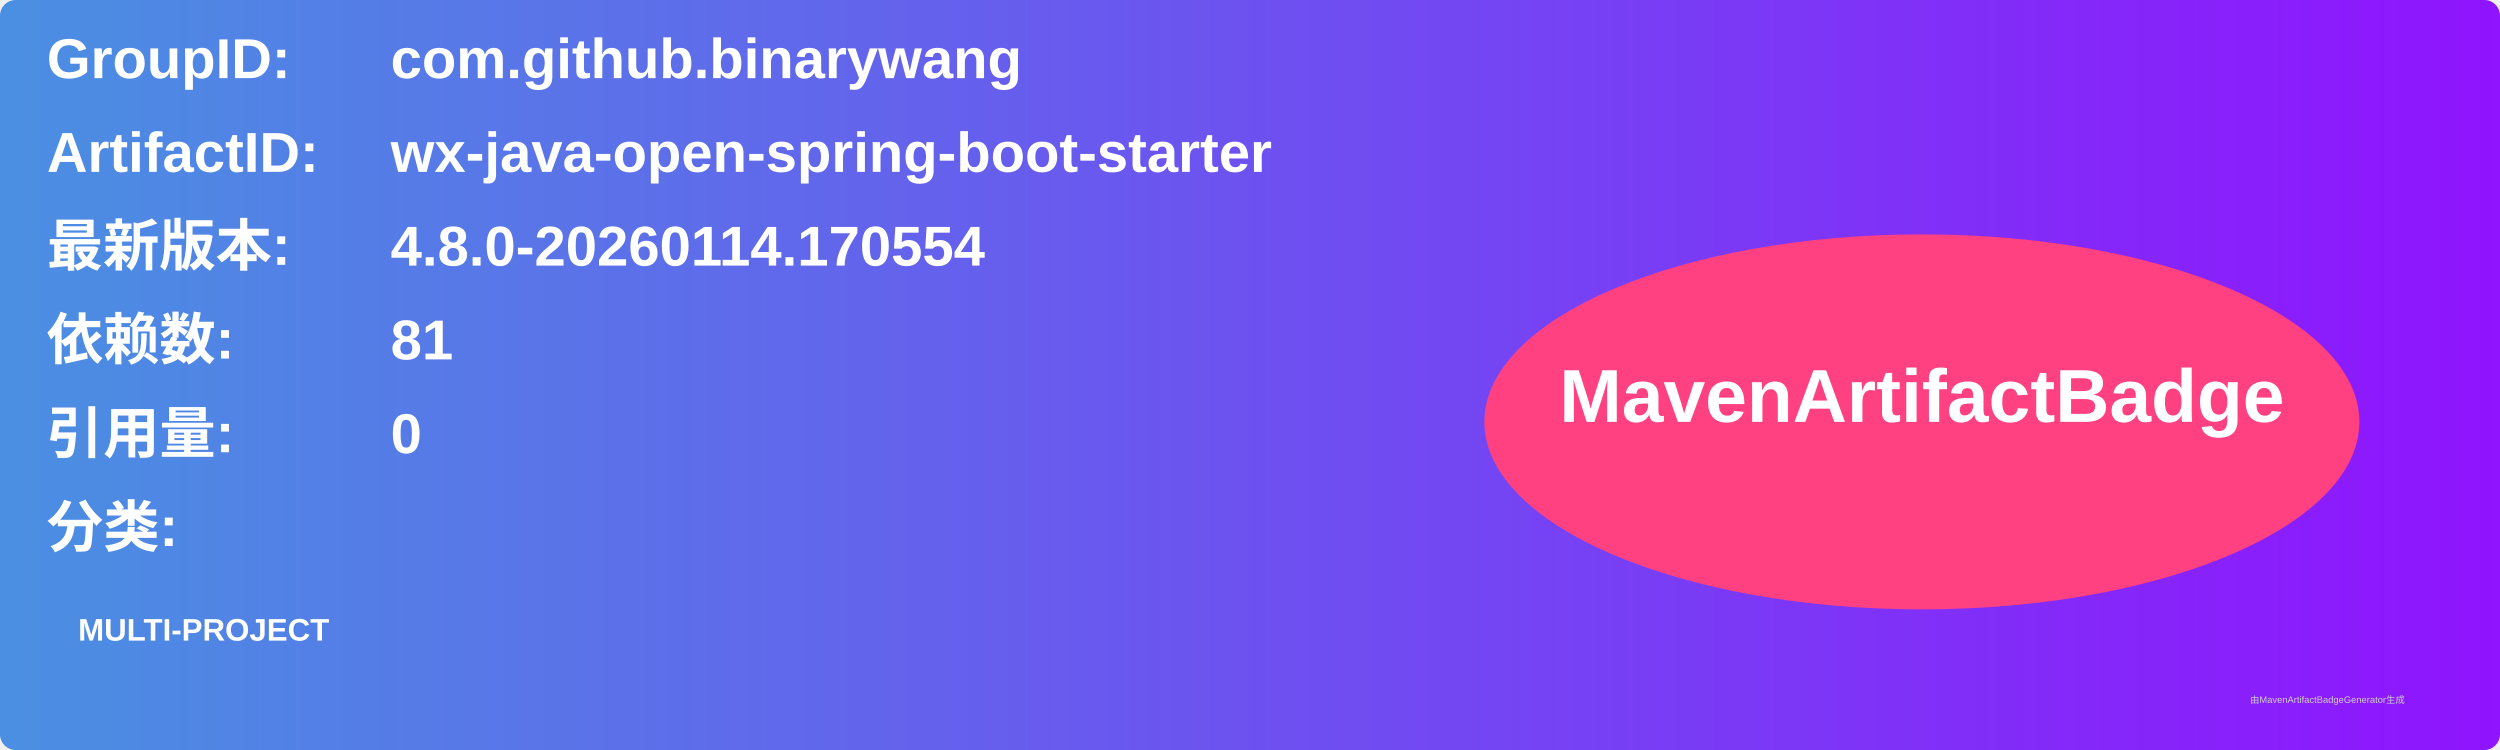
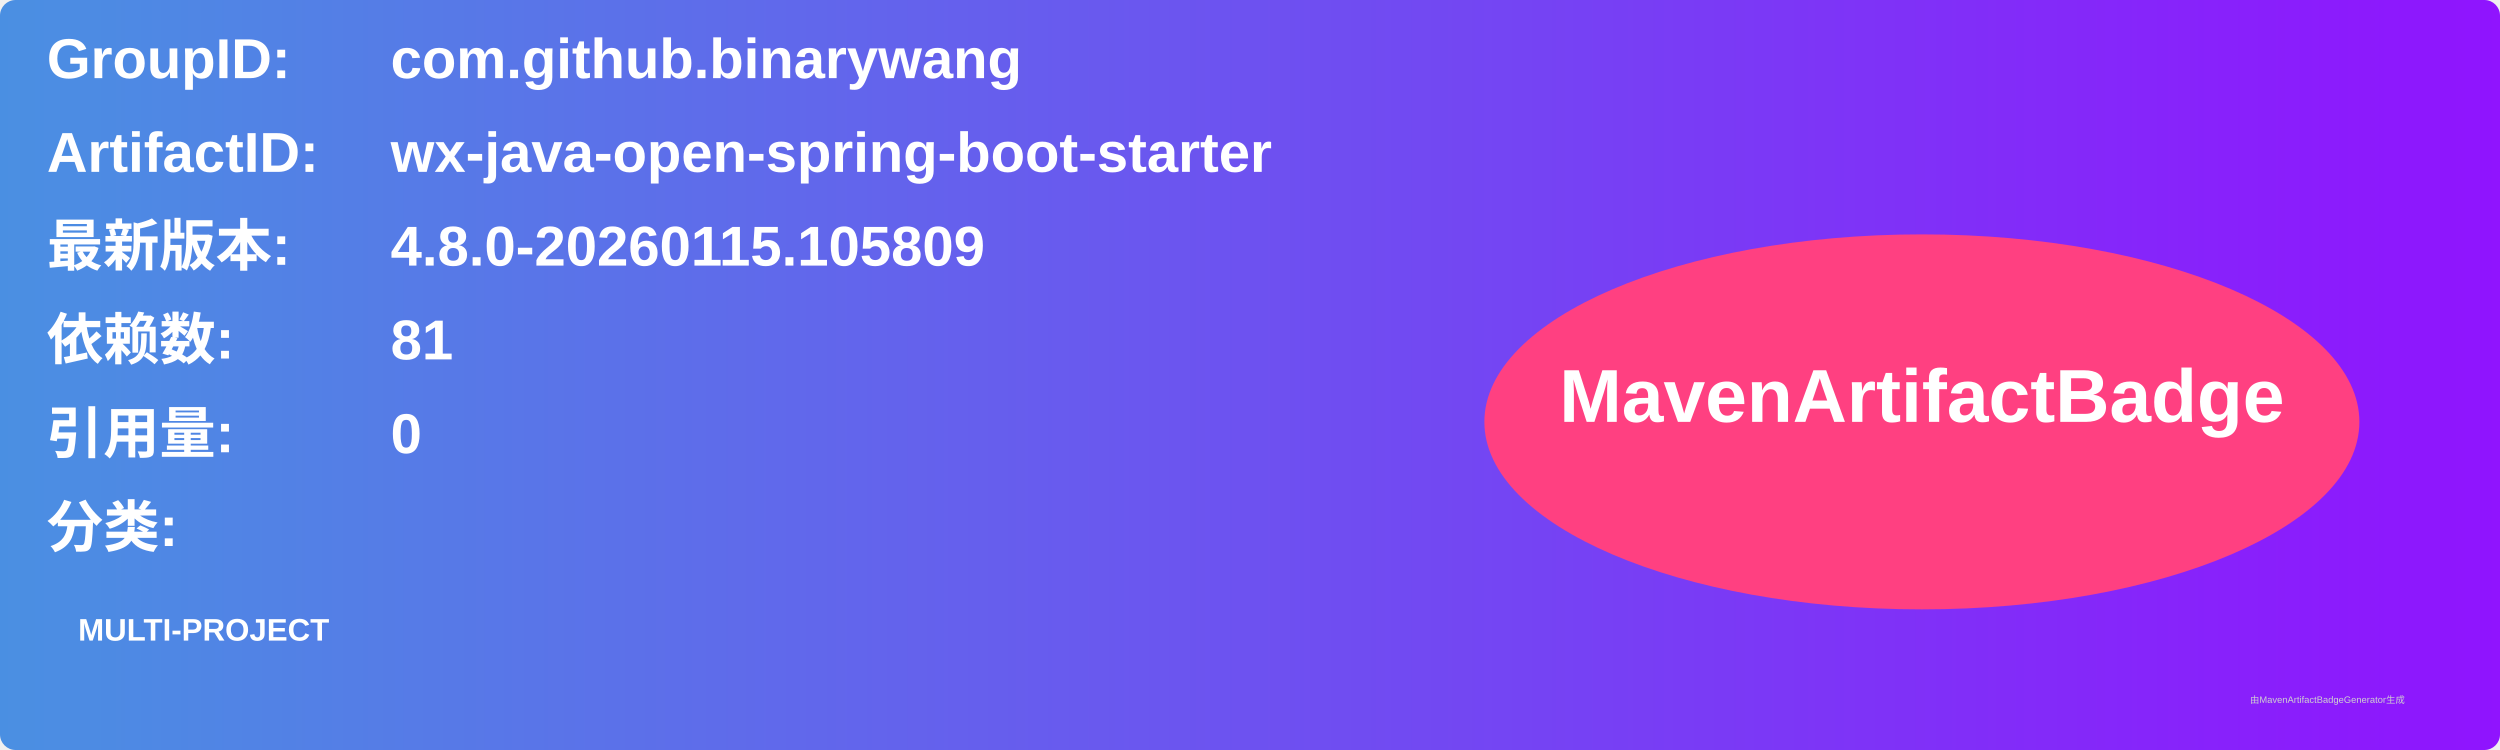
<svg xmlns="http://www.w3.org/2000/svg" width="800" height="240" viewBox="0 0 800 240">
  <linearGradient id="grad" x1="0%" y1="0%" x2="100%" y2="0%">
    <stop offset="0%" stop-color="#4a90e2" />
    <stop offset="100%" stop-color="#9013fe" />
  </linearGradient>
  <rect width="100%" height="100%" rx="5" ry="5" fill="url(#grad)" />
  <g transform="translate(15, 15)">
    <text x="0" y="10" font-family="Arial" font-size="18" fill="white" font-weight="bold" width="260">GroupID:</text>
    <text x="110" y="10" font-family="Arial" font-size="18" fill="white" font-weight="bold" width="460">com.github.binarywang</text>
    <text x="0" y="40" font-family="Arial" font-size="18" fill="white" font-weight="bold" width="260">ArtifactID:</text>
    <text x="110" y="40" font-family="Arial" font-size="18" fill="white" font-weight="bold" width="460">wx-java-open-spring-boot-starter</text>
    <text x="0" y="70" font-family="Arial" font-size="18" fill="white" font-weight="bold">最新版本:</text>
    <text x="110" y="70" font-family="Arial" font-size="18" fill="white" font-weight="bold">
-       <tspan font-weight="bold">4.8.0-20260114.170554</tspan>
+       <tspan font-weight="bold">4.8.0-20260115.105809</tspan>
    </text>
    <text x="0" y="100" font-family="Arial" font-size="18" fill="white" font-weight="bold">依赖数: </text>
    <text x="110" y="100" font-family="Arial" font-size="18" fill="white">
      <tspan font-weight="bold">81</tspan>
    </text>
    <text x="0" y="130" font-family="Arial" font-size="18" fill="white" font-weight="bold">引用量: </text>
    <text x="110" y="130" font-family="Arial" font-size="18" fill="white">
      <tspan font-weight="bold">0</tspan>
    </text>
    <text x="0" y="160" font-family="Arial" font-size="18" fill="white" font-weight="bold">分类:</text>
    <text x="10" y="190" font-family="Arial" font-size="10" fill="white">
      <tspan font-weight="bold">MULTI-PROJECT</tspan>
    </text>
    <ellipse cx="600" cy="120" rx="140" ry="60" fill="#ff4081" />
    <text x="600" y="120" text-anchor="middle" font-family="Arial" font-size="24" fill="white" font-weight="bold">MavenArtifactBadge</text>
  </g>
  <text x="720" y="225" font-family="Arial" font-size="3" fill="#d0d0d0">由MavenArtifactBadgeGenerator生成</text>
</svg>
